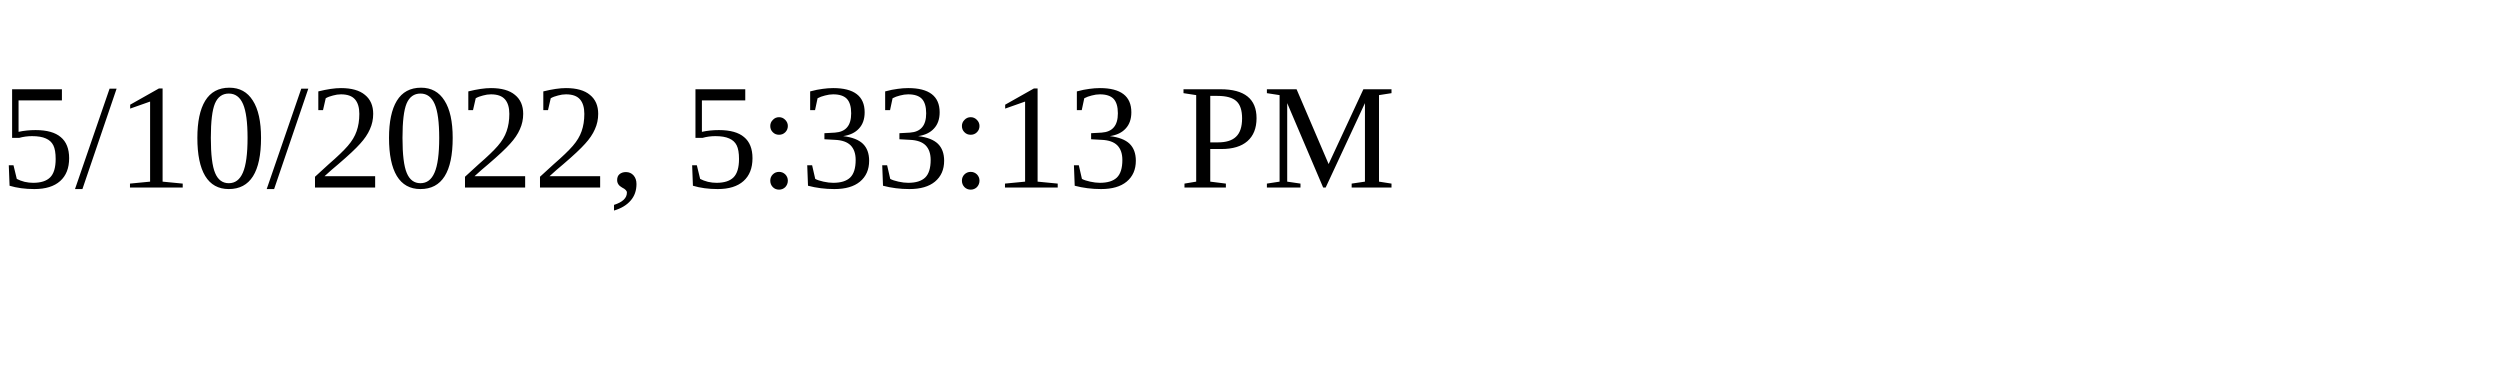
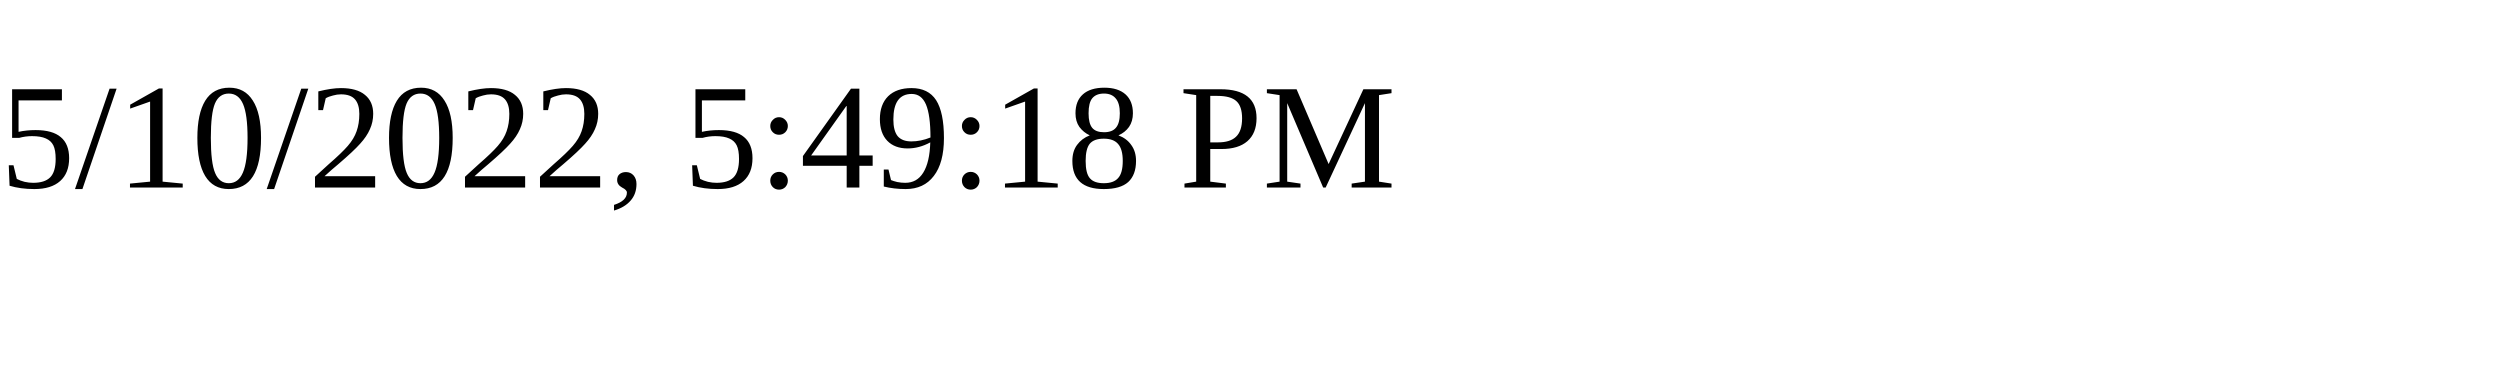
<svg xmlns="http://www.w3.org/2000/svg" height="30" width="200">
-   <text x="0" y="15">5/10/2022, 5:33:13 PM</text>
+   <text x="0" y="15">5/10/2022, 5:49:18 PM</text>
</svg>
